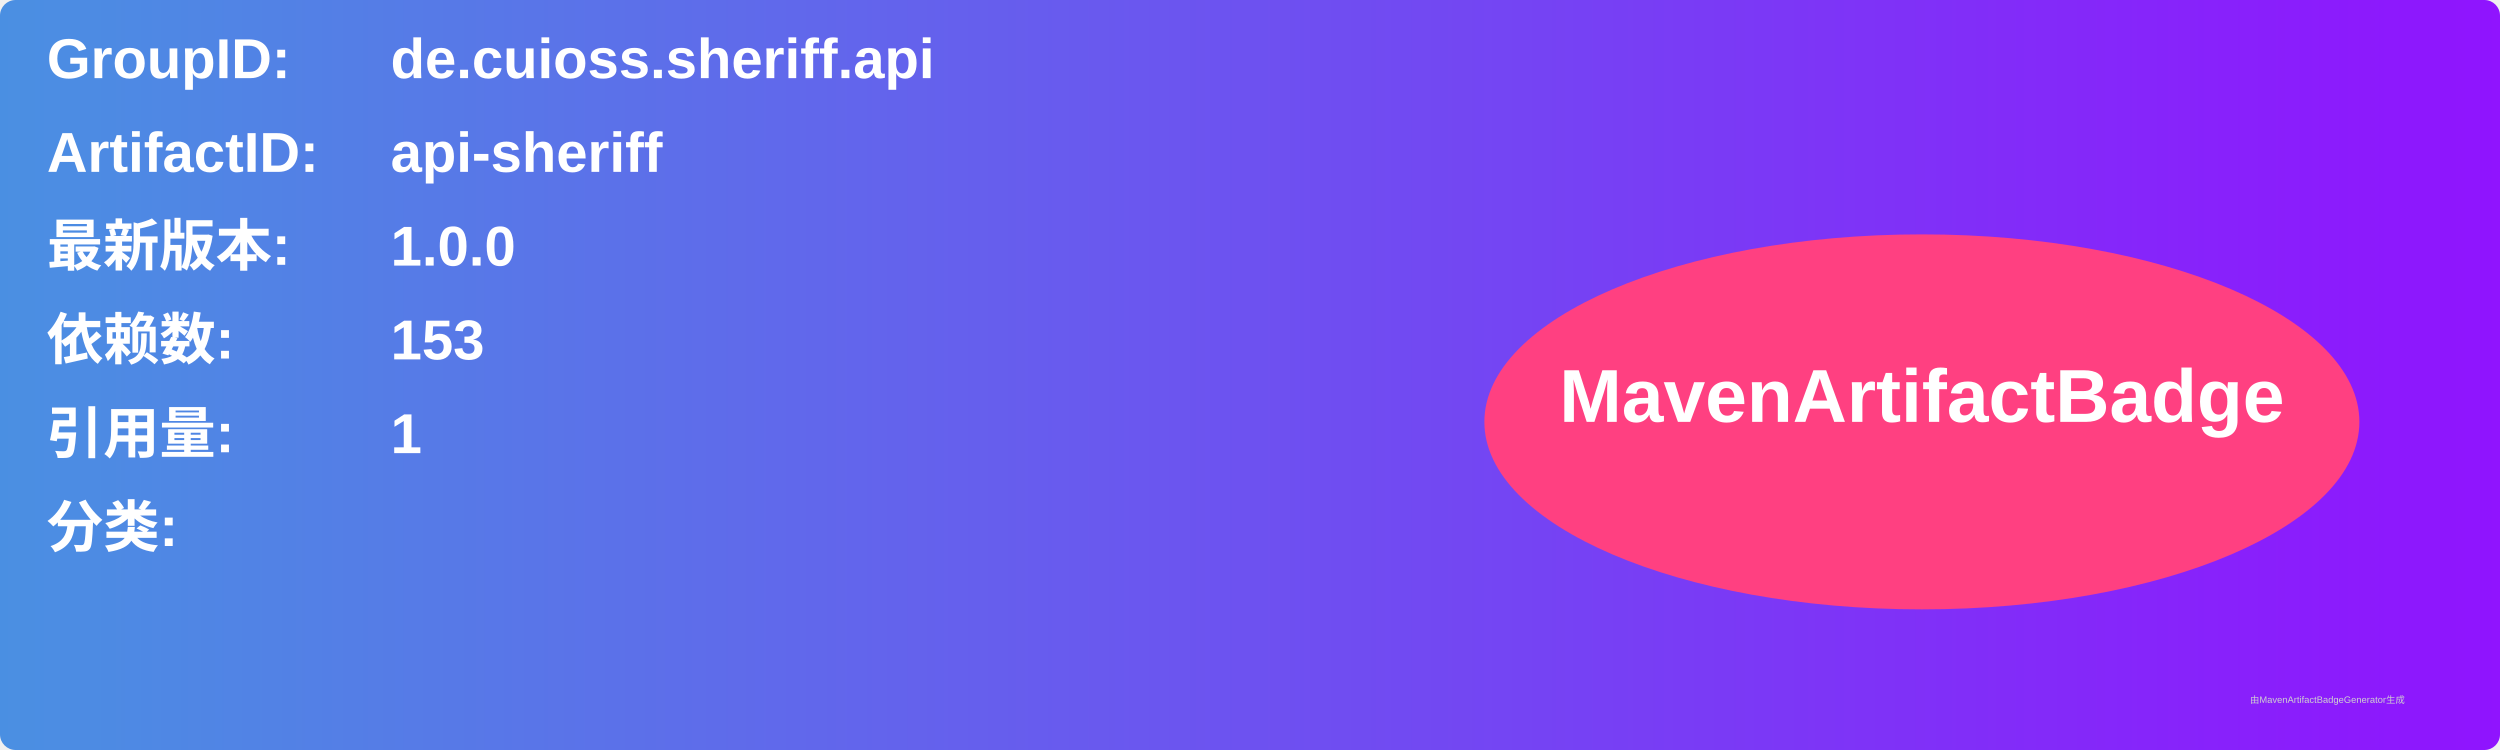
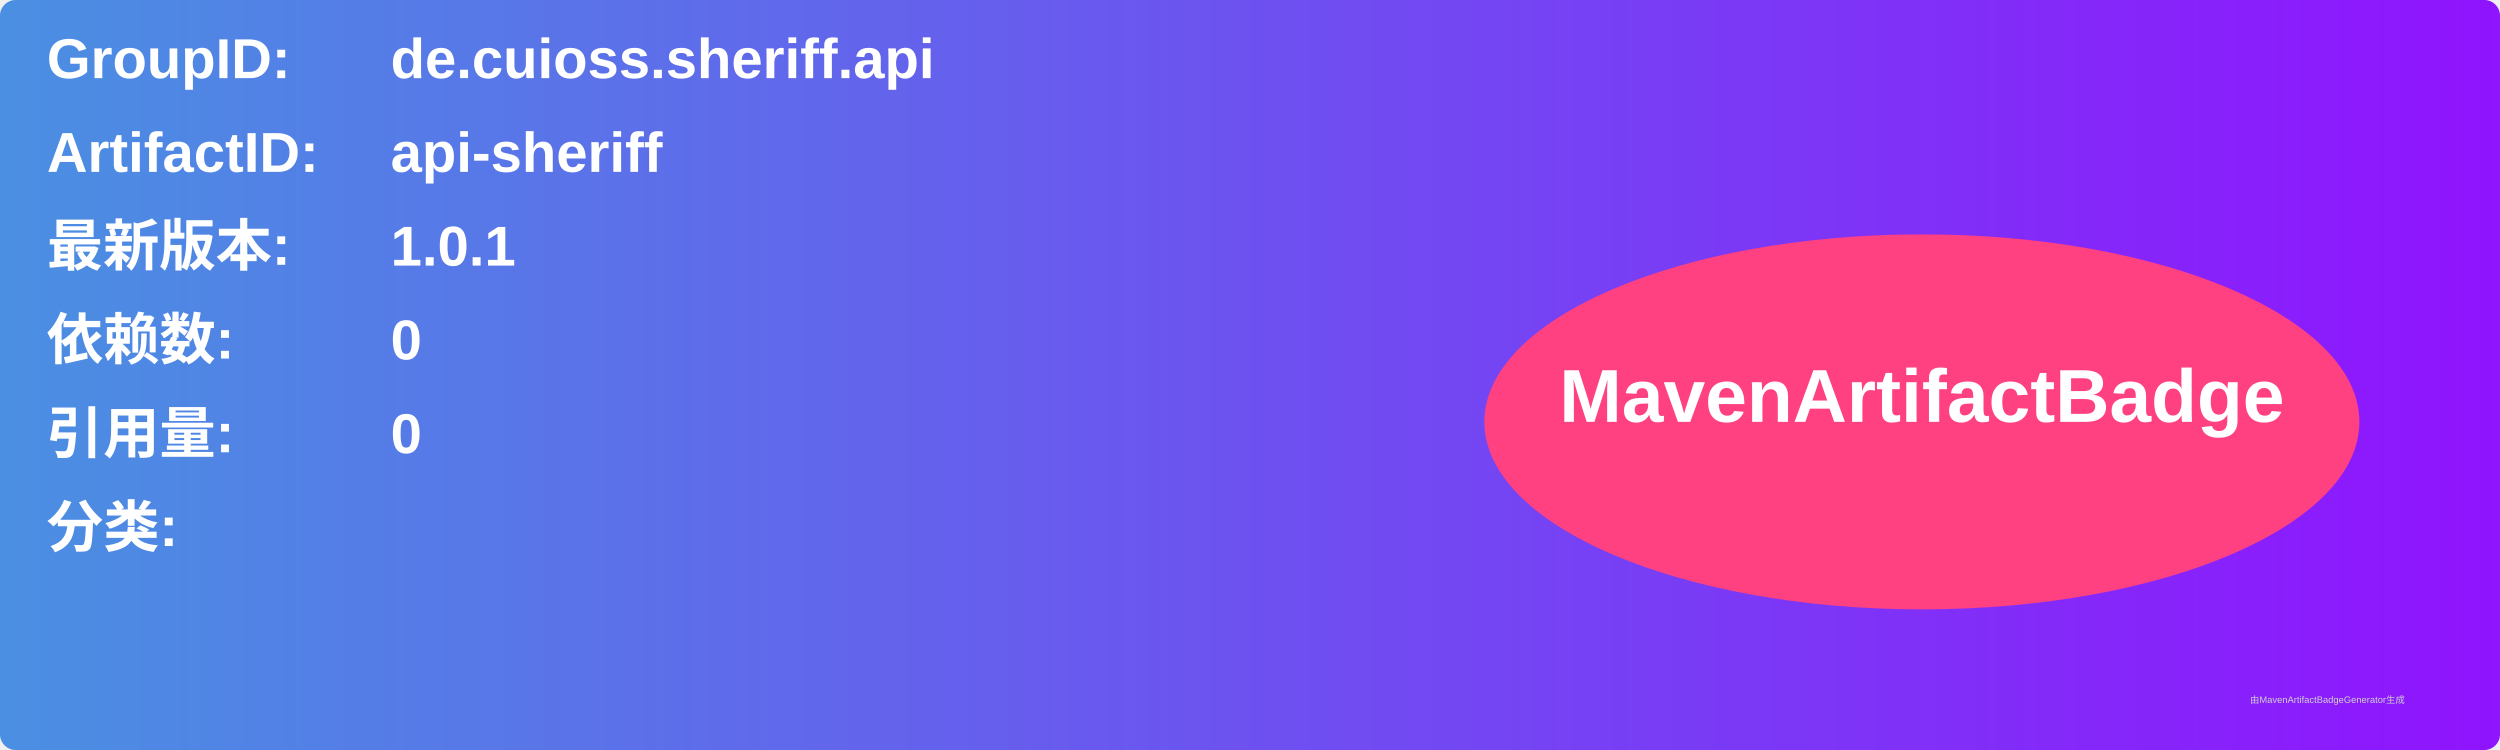
<svg xmlns="http://www.w3.org/2000/svg" width="800" height="240" viewBox="0 0 800 240">
  <linearGradient id="grad" x1="0%" y1="0%" x2="100%" y2="0%">
    <stop offset="0%" stop-color="#4a90e2" />
    <stop offset="100%" stop-color="#9013fe" />
  </linearGradient>
  <rect width="100%" height="100%" rx="5" ry="5" fill="url(#grad)" />
  <g transform="translate(15, 15)">
    <text x="0" y="10" font-family="Arial" font-size="18" fill="white" font-weight="bold" width="260">GroupID:</text>
    <text x="110" y="10" font-family="Arial" font-size="18" fill="white" font-weight="bold" width="460">de.cuioss.sheriff.api</text>
    <text x="0" y="40" font-family="Arial" font-size="18" fill="white" font-weight="bold" width="260">ArtifactID:</text>
    <text x="110" y="40" font-family="Arial" font-size="18" fill="white" font-weight="bold" width="460">api-sheriff</text>
    <text x="0" y="70" font-family="Arial" font-size="18" fill="white" font-weight="bold">最新版本:</text>
    <text x="110" y="70" font-family="Arial" font-size="18" fill="white" font-weight="bold">
-       <tspan font-weight="bold">1.0.0</tspan>
+       <tspan font-weight="bold">1.0.1</tspan>
    </text>
    <text x="0" y="100" font-family="Arial" font-size="18" fill="white" font-weight="bold">依赖数: </text>
    <text x="110" y="100" font-family="Arial" font-size="18" fill="white">
-       <tspan font-weight="bold">153</tspan>
+       <tspan font-weight="bold">0</tspan>
    </text>
    <text x="0" y="130" font-family="Arial" font-size="18" fill="white" font-weight="bold">引用量: </text>
    <text x="110" y="130" font-family="Arial" font-size="18" fill="white">
-       <tspan font-weight="bold">1</tspan>
+       <tspan font-weight="bold">0</tspan>
    </text>
    <text x="0" y="160" font-family="Arial" font-size="18" fill="white" font-weight="bold">分类:</text>
    <text x="10" y="190" font-family="Arial" font-size="10" fill="white">
      <tspan font-weight="bold" />
    </text>
    <ellipse cx="600" cy="120" rx="140" ry="60" fill="#ff4081" />
    <text x="600" y="120" text-anchor="middle" font-family="Arial" font-size="24" fill="white" font-weight="bold">MavenArtifactBadge</text>
  </g>
  <text x="720" y="225" font-family="Arial" font-size="3" fill="#d0d0d0">由MavenArtifactBadgeGenerator生成</text>
</svg>
